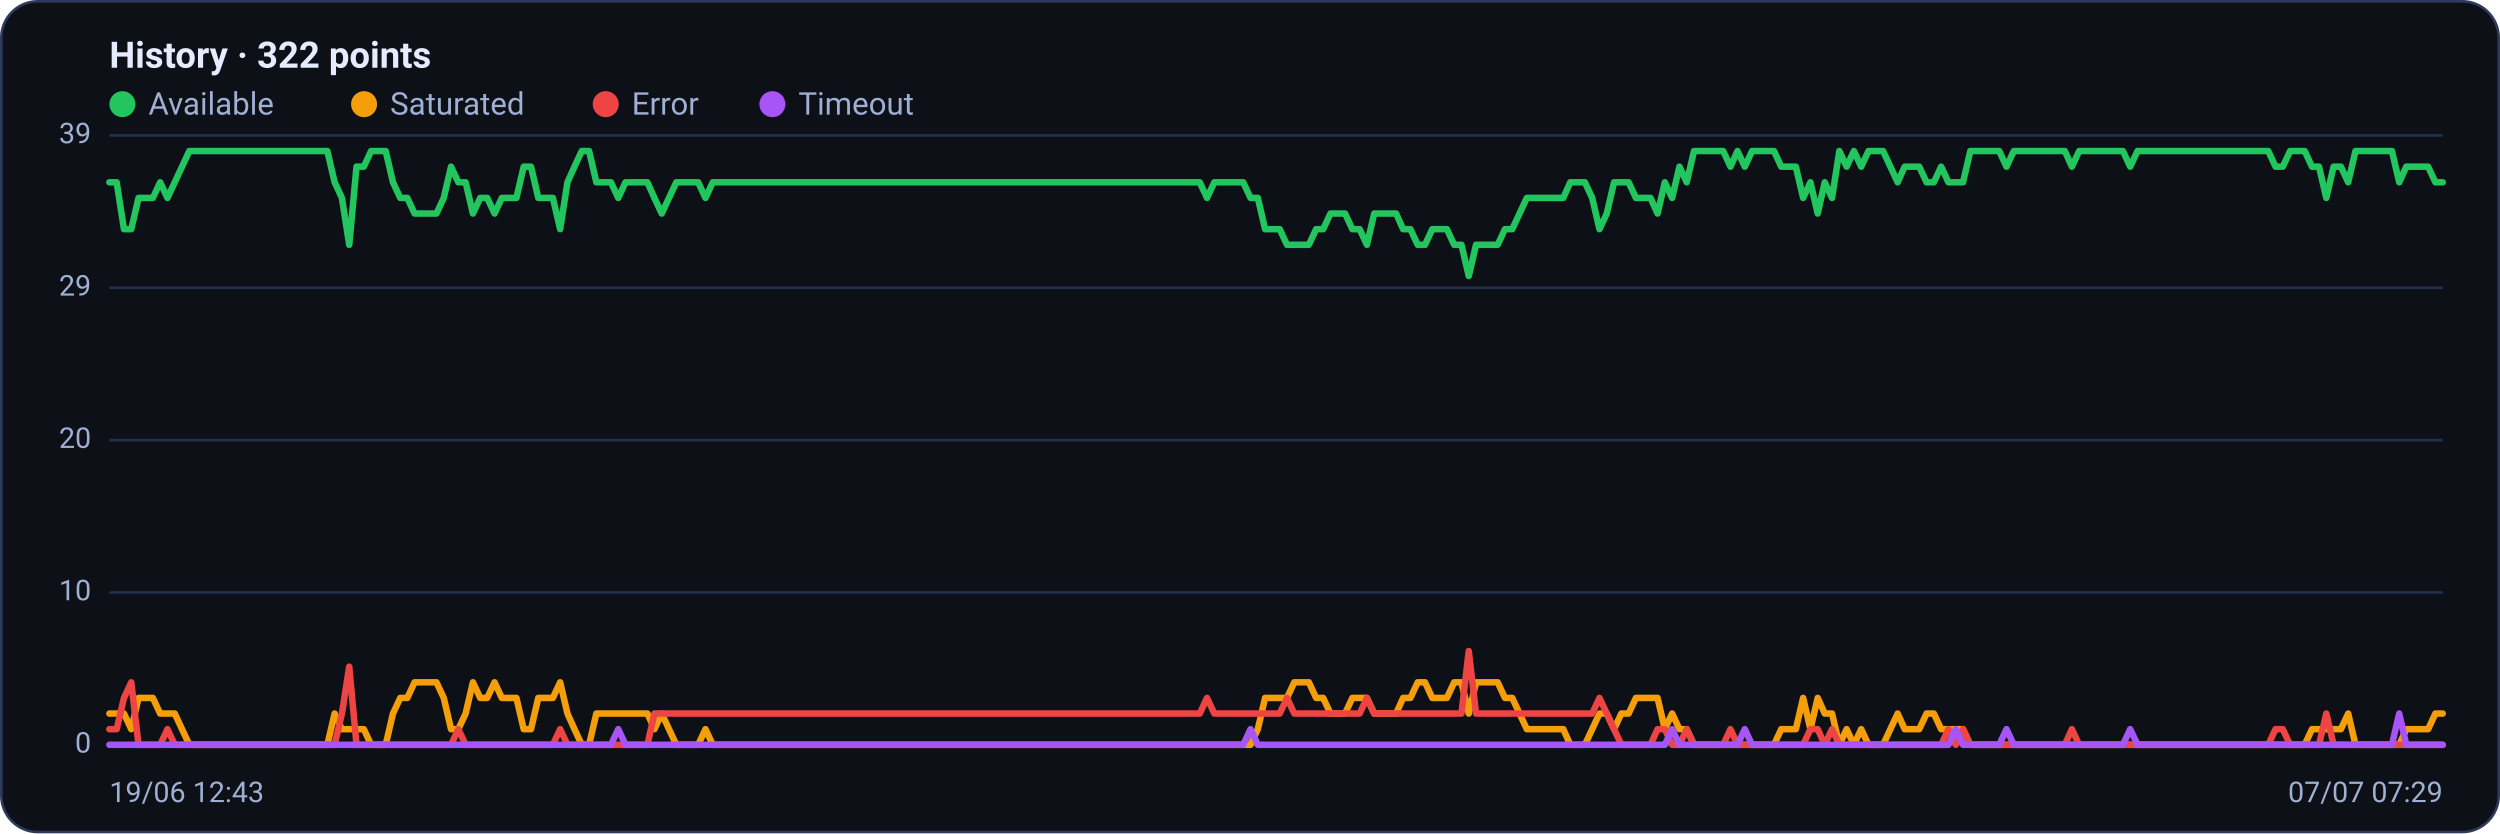
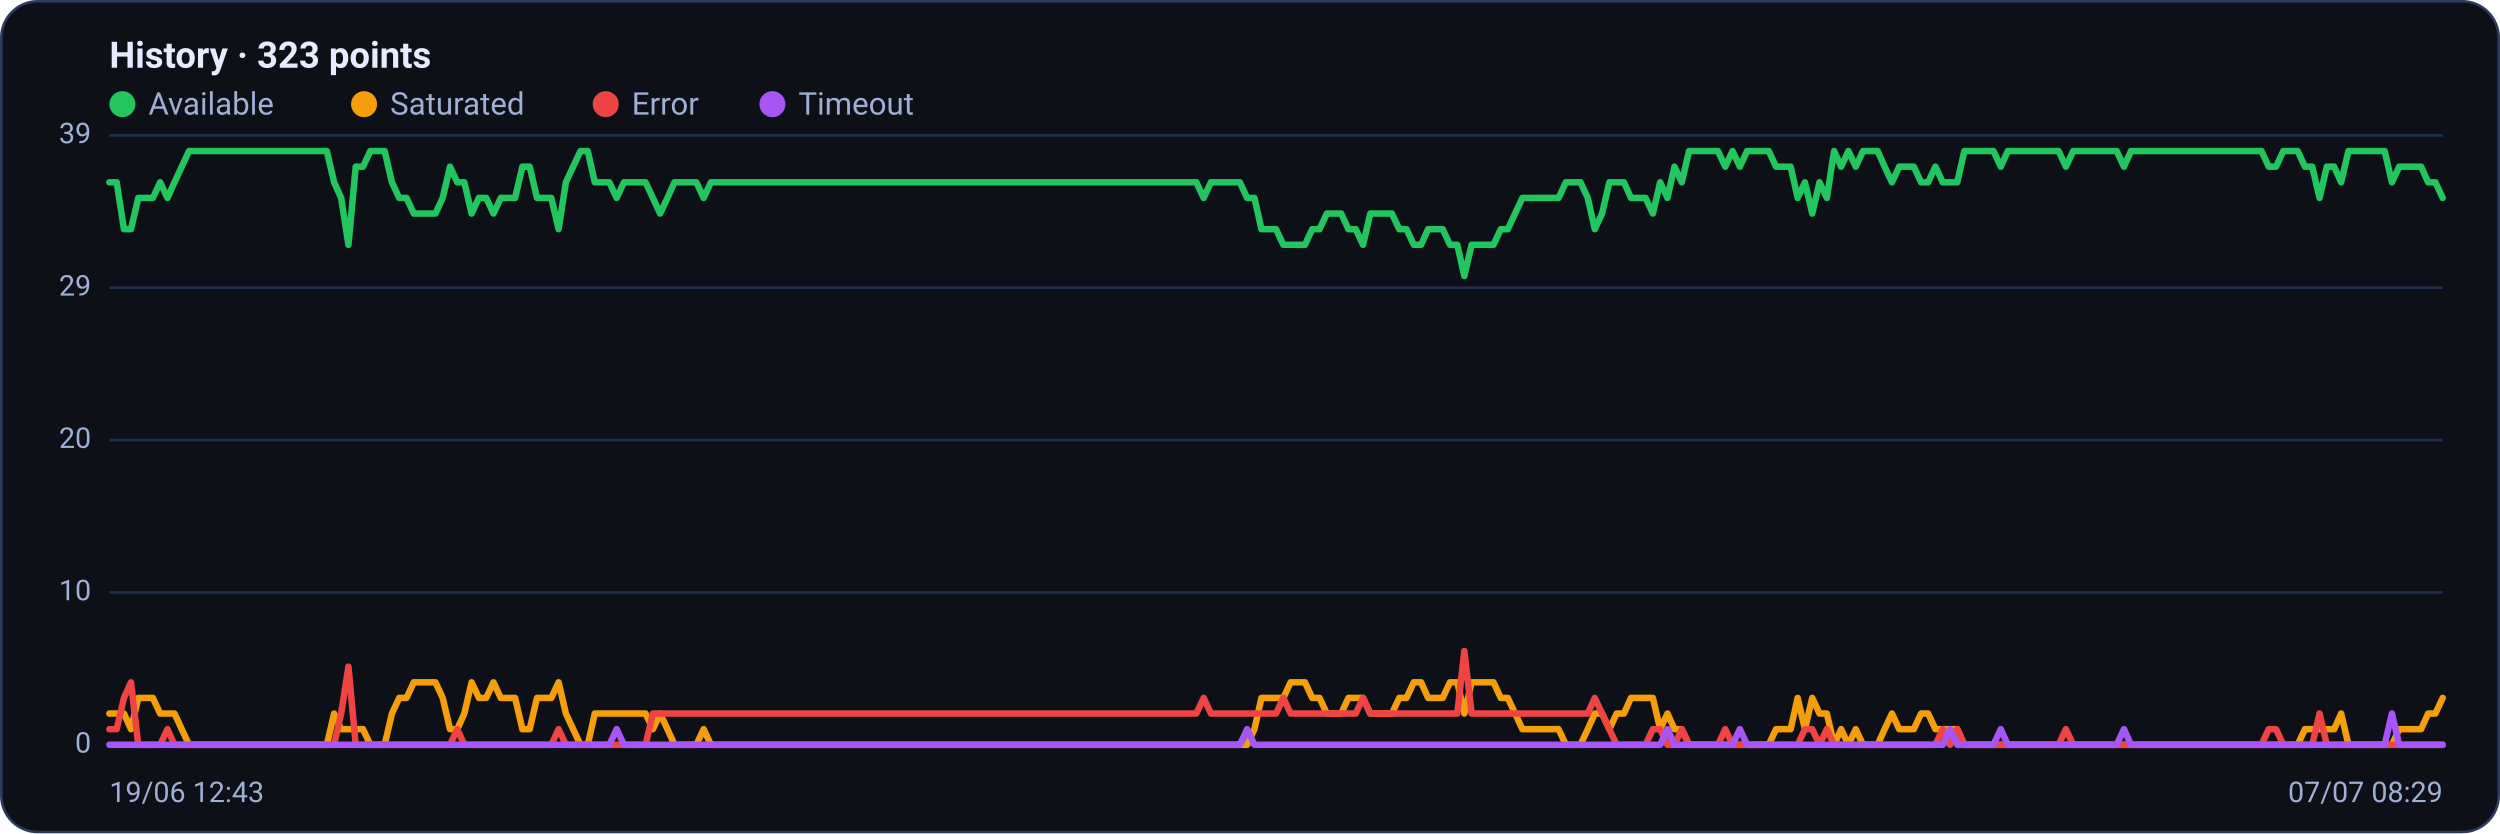
<svg xmlns="http://www.w3.org/2000/svg" viewBox="0 0 960 320" width="960" height="320" font-family="Segoe UI, system-ui, -apple-system, Roboto, Helvetica, Arial, sans-serif" role="img" aria-label="Availability history per region">
  <rect x="0.5" y="0.5" width="959" height="319" rx="14" fill="#0d1117" stroke="#2c3a5e" />
-   <text x="42" y="26" font-size="14" font-weight="600" fill="#e6ecff">History · 322 points</text>
+   <text x="42" y="26" font-size="14" font-weight="600" fill="#e6ecff">History · 323 points</text>
  <circle cx="47" cy="40" r="5" fill="#22c55e" />
  <text x="57" y="44" font-size="12" fill="#9fb0d4">Available</text>
  <circle cx="139.8" cy="40" r="5" fill="#f59e0b" />
  <text x="149.8" y="44" font-size="12" fill="#9fb0d4">Saturated</text>
  <circle cx="232.6" cy="40" r="5" fill="#ef4444" />
  <text x="242.6" y="44" font-size="12" fill="#9fb0d4">Error</text>
  <circle cx="296.6" cy="40" r="5" fill="#a855f7" />
  <text x="306.6" y="44" font-size="12" fill="#9fb0d4">Timeout</text>
  <line x1="42" y1="286.0" x2="938" y2="286.0" stroke="#21304f" stroke-width="1" />
  <text x="35" y="289.0" text-anchor="end" font-size="11" fill="#9fb0d4">0</text>
  <line x1="42" y1="227.5" x2="938" y2="227.5" stroke="#21304f" stroke-width="1" />
  <text x="35" y="230.5" text-anchor="end" font-size="11" fill="#9fb0d4">10</text>
  <line x1="42" y1="169.0" x2="938" y2="169.0" stroke="#21304f" stroke-width="1" />
  <text x="35" y="172.0" text-anchor="end" font-size="11" fill="#9fb0d4">20</text>
  <line x1="42" y1="110.5" x2="938" y2="110.5" stroke="#21304f" stroke-width="1" />
  <text x="35" y="113.5" text-anchor="end" font-size="11" fill="#9fb0d4">29</text>
  <line x1="42" y1="52.0" x2="938" y2="52.0" stroke="#21304f" stroke-width="1" />
  <text x="35" y="55.0" text-anchor="end" font-size="11" fill="#9fb0d4">39</text>
-   <polyline fill="none" stroke="#22c55e" stroke-width="2.5" stroke-linejoin="round" stroke-linecap="round" points="42.0,70.0 44.8,70.0 47.6,88.0 50.4,88.0 53.2,76.0 56.0,76.0 58.7,76.0 61.5,70.0 64.3,76.0 67.1,70.0 69.9,64.0 72.7,58.0 75.5,58.0 78.3,58.0 81.1,58.0 83.9,58.0 86.7,58.0 89.5,58.0 92.2,58.0 95.0,58.0 97.8,58.0 100.6,58.0 103.4,58.0 106.2,58.0 109.0,58.0 111.8,58.0 114.6,58.0 117.4,58.0 120.2,58.0 122.9,58.0 125.7,58.0 128.5,70.0 131.3,76.0 134.1,94.0 136.9,64.0 139.7,64.0 142.5,58.0 145.3,58.0 148.1,58.0 150.9,70.0 153.7,76.0 156.4,76.0 159.2,82.0 162.0,82.0 164.8,82.0 167.6,82.0 170.4,76.0 173.2,64.0 176.0,70.0 178.8,70.0 181.6,82.0 184.4,76.0 187.1,76.0 189.9,82.0 192.7,76.0 195.5,76.0 198.3,76.0 201.1,64.0 203.9,64.0 206.7,76.0 209.5,76.0 212.3,76.0 215.1,88.0 217.9,70.0 220.6,64.0 223.4,58.0 226.2,58.0 229.0,70.0 231.8,70.0 234.6,70.0 237.4,76.0 240.2,70.0 243.0,70.0 245.8,70.0 248.6,70.0 251.3,76.0 254.1,82.0 256.9,76.0 259.7,70.0 262.5,70.0 265.3,70.0 268.1,70.0 270.9,76.0 273.7,70.0 276.5,70.0 279.3,70.0 282.0,70.0 284.8,70.0 287.6,70.0 290.4,70.0 293.2,70.0 296.0,70.0 298.8,70.0 301.6,70.0 304.4,70.0 307.2,70.0 310.0,70.0 312.8,70.0 315.5,70.0 318.3,70.0 321.1,70.0 323.9,70.0 326.7,70.0 329.5,70.0 332.3,70.0 335.1,70.0 337.9,70.0 340.7,70.0 343.5,70.0 346.2,70.0 349.0,70.0 351.8,70.0 354.6,70.0 357.4,70.0 360.2,70.0 363.0,70.0 365.8,70.0 368.6,70.0 371.4,70.0 374.2,70.0 377.0,70.0 379.7,70.0 382.5,70.0 385.3,70.0 388.1,70.0 390.9,70.0 393.7,70.0 396.5,70.0 399.3,70.0 402.1,70.0 404.9,70.0 407.7,70.0 410.4,70.0 413.2,70.0 416.0,70.0 418.8,70.0 421.6,70.0 424.4,70.0 427.2,70.0 430.0,70.0 432.8,70.0 435.6,70.0 438.4,70.0 441.2,70.0 443.9,70.0 446.7,70.0 449.5,70.0 452.3,70.0 455.1,70.0 457.9,70.0 460.7,70.0 463.5,76.0 466.3,70.0 469.1,70.0 471.9,70.0 474.6,70.0 477.4,70.0 480.2,76.0 483.0,76.0 485.8,88.0 488.6,88.0 491.4,88.0 494.2,94.0 497.0,94.0 499.8,94.0 502.6,94.0 505.4,88.0 508.1,88.0 510.9,82.0 513.7,82.0 516.5,82.0 519.3,88.0 522.1,88.0 524.9,94.0 527.7,82.0 530.5,82.0 533.3,82.0 536.1,82.0 538.8,88.0 541.6,88.0 544.4,94.0 547.2,94.0 550.0,88.0 552.8,88.0 555.6,88.0 558.4,94.0 561.2,94.0 564.0,106.0 566.8,94.0 569.6,94.0 572.3,94.0 575.1,94.0 577.9,88.0 580.7,88.0 583.5,82.0 586.3,76.0 589.1,76.0 591.9,76.0 594.7,76.0 597.5,76.0 600.3,76.0 603.0,70.0 605.8,70.0 608.6,70.0 611.4,76.0 614.2,88.0 617.0,82.0 619.8,70.0 622.6,70.0 625.4,70.0 628.2,76.0 631.0,76.0 633.8,76.0 636.5,82.0 639.3,70.0 642.1,76.0 644.9,64.0 647.7,70.0 650.5,58.0 653.3,58.0 656.1,58.0 658.9,58.0 661.7,58.0 664.5,64.0 667.2,58.0 670.0,64.0 672.8,58.0 675.6,58.0 678.4,58.0 681.2,58.0 684.0,64.0 686.8,64.0 689.6,64.0 692.4,76.0 695.2,70.0 698.0,82.0 700.7,70.0 703.5,76.0 706.3,58.0 709.1,64.0 711.9,58.0 714.7,64.0 717.5,58.0 720.3,58.0 723.1,58.0 725.9,64.0 728.7,70.0 731.4,64.0 734.2,64.0 737.0,64.0 739.8,70.0 742.6,70.0 745.4,64.0 748.2,70.0 751.0,70.0 753.8,70.0 756.6,58.0 759.4,58.0 762.1,58.0 764.9,58.0 767.7,58.0 770.5,64.0 773.3,58.0 776.1,58.0 778.9,58.0 781.7,58.0 784.5,58.0 787.3,58.0 790.1,58.0 792.9,58.0 795.6,64.0 798.4,58.0 801.2,58.0 804.0,58.0 806.8,58.0 809.6,58.0 812.4,58.0 815.2,58.0 818.0,64.0 820.8,58.0 823.6,58.0 826.3,58.0 829.1,58.0 831.9,58.0 834.7,58.0 837.5,58.0 840.3,58.0 843.1,58.0 845.9,58.0 848.7,58.0 851.5,58.0 854.3,58.0 857.1,58.0 859.8,58.0 862.6,58.0 865.4,58.0 868.2,58.0 871.0,58.0 873.8,64.0 876.6,64.0 879.4,58.0 882.2,58.0 885.0,58.0 887.8,64.0 890.5,64.0 893.3,76.0 896.1,64.0 898.9,64.0 901.7,70.0 904.5,58.0 907.3,58.0 910.1,58.0 912.9,58.0 915.7,58.0 918.5,58.0 921.3,70.0 924.0,64.0 926.8,64.0 929.6,64.0 932.4,64.0 935.2,70.0 938.0,70.0" />
-   <polyline fill="none" stroke="#f59e0b" stroke-width="2.5" stroke-linejoin="round" stroke-linecap="round" points="42.0,274.0 44.8,274.0 47.6,274.0 50.4,280.0 53.2,268.0 56.0,268.0 58.7,268.0 61.5,274.0 64.3,274.0 67.1,274.0 69.9,280.0 72.7,286.0 75.5,286.0 78.3,286.0 81.1,286.0 83.9,286.0 86.7,286.0 89.5,286.0 92.2,286.0 95.0,286.0 97.8,286.0 100.6,286.0 103.4,286.0 106.2,286.0 109.0,286.0 111.8,286.0 114.6,286.0 117.4,286.0 120.2,286.0 122.9,286.0 125.7,286.0 128.5,274.0 131.3,280.0 134.1,280.0 136.9,280.0 139.7,280.0 142.5,286.0 145.3,286.0 148.1,286.0 150.9,274.0 153.7,268.0 156.4,268.0 159.2,262.0 162.0,262.0 164.8,262.0 167.6,262.0 170.4,268.0 173.2,280.0 176.0,280.0 178.8,274.0 181.6,262.0 184.4,268.0 187.1,268.0 189.9,262.0 192.7,268.0 195.5,268.0 198.3,268.0 201.1,280.0 203.9,280.0 206.7,268.0 209.5,268.0 212.3,268.0 215.1,262.0 217.9,274.0 220.6,280.0 223.4,286.0 226.2,286.0 229.0,274.0 231.8,274.0 234.6,274.0 237.4,274.0 240.2,274.0 243.0,274.0 245.8,274.0 248.6,274.0 251.3,280.0 254.1,274.0 256.9,280.0 259.7,286.0 262.5,286.0 265.3,286.0 268.1,286.0 270.9,280.0 273.7,286.0 276.5,286.0 279.3,286.0 282.0,286.0 284.8,286.0 287.6,286.0 290.4,286.0 293.2,286.0 296.0,286.0 298.8,286.0 301.6,286.0 304.4,286.0 307.2,286.0 310.0,286.0 312.8,286.0 315.5,286.0 318.3,286.0 321.1,286.0 323.9,286.0 326.7,286.0 329.5,286.0 332.3,286.0 335.1,286.0 337.9,286.0 340.7,286.0 343.5,286.0 346.2,286.0 349.0,286.0 351.8,286.0 354.6,286.0 357.4,286.0 360.2,286.0 363.0,286.0 365.8,286.0 368.6,286.0 371.4,286.0 374.2,286.0 377.0,286.0 379.7,286.0 382.5,286.0 385.3,286.0 388.1,286.0 390.9,286.0 393.7,286.0 396.5,286.0 399.3,286.0 402.1,286.0 404.9,286.0 407.7,286.0 410.4,286.0 413.2,286.0 416.0,286.0 418.8,286.0 421.6,286.0 424.4,286.0 427.2,286.0 430.0,286.0 432.8,286.0 435.6,286.0 438.4,286.0 441.2,286.0 443.9,286.0 446.7,286.0 449.5,286.0 452.3,286.0 455.1,286.0 457.9,286.0 460.7,286.0 463.5,286.0 466.3,286.0 469.1,286.0 471.9,286.0 474.6,286.0 477.4,286.0 480.2,286.0 483.0,280.0 485.8,268.0 488.6,268.0 491.4,268.0 494.2,268.0 497.0,262.0 499.8,262.0 502.6,262.0 505.4,268.0 508.1,268.0 510.9,274.0 513.7,274.0 516.5,274.0 519.3,268.0 522.1,268.0 524.9,268.0 527.7,274.0 530.5,274.0 533.3,274.0 536.1,274.0 538.8,268.0 541.6,268.0 544.4,262.0 547.2,262.0 550.0,268.0 552.8,268.0 555.6,268.0 558.4,262.0 561.2,262.0 564.0,274.0 566.8,262.0 569.6,262.0 572.3,262.0 575.1,262.0 577.9,268.0 580.7,268.0 583.5,274.0 586.3,280.0 589.1,280.0 591.9,280.0 594.7,280.0 597.5,280.0 600.3,280.0 603.0,286.0 605.8,286.0 608.6,286.0 611.4,280.0 614.2,274.0 617.0,274.0 619.8,280.0 622.6,274.0 625.4,274.0 628.2,268.0 631.0,268.0 633.8,268.0 636.5,268.0 639.3,280.0 642.1,274.0 644.9,280.0 647.7,280.0 650.5,286.0 653.3,286.0 656.1,286.0 658.9,286.0 661.7,286.0 664.5,286.0 667.2,286.0 670.0,286.0 672.8,286.0 675.6,286.0 678.4,286.0 681.2,286.0 684.0,280.0 686.8,280.0 689.6,280.0 692.4,268.0 695.2,280.0 698.0,268.0 700.7,274.0 703.5,274.0 706.3,286.0 709.1,280.0 711.9,286.0 714.7,280.0 717.5,286.0 720.3,286.0 723.1,286.0 725.9,280.0 728.7,274.0 731.4,280.0 734.2,280.0 737.0,280.0 739.8,274.0 742.6,274.0 745.4,280.0 748.2,280.0 751.0,280.0 753.8,280.0 756.6,286.0 759.4,286.0 762.1,286.0 764.9,286.0 767.7,286.0 770.5,286.0 773.3,286.0 776.1,286.0 778.9,286.0 781.7,286.0 784.5,286.0 787.3,286.0 790.1,286.0 792.9,286.0 795.6,286.0 798.4,286.0 801.2,286.0 804.0,286.0 806.8,286.0 809.6,286.0 812.4,286.0 815.2,286.0 818.0,286.0 820.8,286.0 823.6,286.0 826.3,286.0 829.1,286.0 831.9,286.0 834.7,286.0 837.5,286.0 840.3,286.0 843.1,286.0 845.9,286.0 848.7,286.0 851.5,286.0 854.3,286.0 857.1,286.0 859.8,286.0 862.6,286.0 865.4,286.0 868.2,286.0 871.0,286.0 873.8,286.0 876.6,286.0 879.4,286.0 882.2,286.0 885.0,286.0 887.8,280.0 890.5,280.0 893.3,280.0 896.1,280.0 898.9,280.0 901.7,274.0 904.5,286.0 907.3,286.0 910.1,286.0 912.9,286.0 915.7,286.0 918.5,286.0 921.3,286.0 924.0,280.0 926.8,280.0 929.6,280.0 932.4,280.0 935.2,274.0 938.0,274.0" />
-   <polyline fill="none" stroke="#ef4444" stroke-width="2.5" stroke-linejoin="round" stroke-linecap="round" points="42.0,280.0 44.8,280.0 47.6,268.0 50.4,262.0 53.2,286.0 56.0,286.0 58.7,286.0 61.5,286.0 64.3,280.0 67.1,286.0 69.9,286.0 72.7,286.0 75.5,286.0 78.3,286.0 81.1,286.0 83.9,286.0 86.7,286.0 89.5,286.0 92.2,286.0 95.0,286.0 97.8,286.0 100.6,286.0 103.4,286.0 106.2,286.0 109.0,286.0 111.8,286.0 114.6,286.0 117.4,286.0 120.2,286.0 122.9,286.0 125.7,286.0 128.5,286.0 131.3,274.0 134.1,256.0 136.9,286.0 139.7,286.0 142.5,286.0 145.3,286.0 148.1,286.0 150.9,286.0 153.7,286.0 156.4,286.0 159.2,286.0 162.0,286.0 164.8,286.0 167.6,286.0 170.4,286.0 173.2,286.0 176.0,280.0 178.8,286.0 181.6,286.0 184.4,286.0 187.1,286.0 189.9,286.0 192.7,286.0 195.5,286.0 198.3,286.0 201.1,286.0 203.9,286.0 206.7,286.0 209.5,286.0 212.3,286.0 215.1,280.0 217.9,286.0 220.6,286.0 223.4,286.0 226.2,286.0 229.0,286.0 231.8,286.0 234.6,286.0 237.4,286.0 240.2,286.0 243.0,286.0 245.8,286.0 248.6,286.0 251.3,274.0 254.1,274.0 256.9,274.0 259.7,274.0 262.5,274.0 265.3,274.0 268.1,274.0 270.9,274.0 273.7,274.0 276.5,274.0 279.3,274.0 282.0,274.0 284.8,274.0 287.6,274.0 290.4,274.0 293.2,274.0 296.0,274.0 298.8,274.0 301.6,274.0 304.4,274.0 307.2,274.0 310.0,274.0 312.8,274.0 315.5,274.0 318.3,274.0 321.1,274.0 323.9,274.0 326.7,274.0 329.5,274.0 332.3,274.0 335.1,274.0 337.9,274.0 340.7,274.0 343.5,274.0 346.2,274.0 349.0,274.0 351.8,274.0 354.6,274.0 357.4,274.0 360.2,274.0 363.0,274.0 365.8,274.0 368.6,274.0 371.4,274.0 374.2,274.0 377.0,274.0 379.7,274.0 382.5,274.0 385.3,274.0 388.1,274.0 390.9,274.0 393.7,274.0 396.5,274.0 399.3,274.0 402.1,274.0 404.9,274.0 407.7,274.0 410.4,274.0 413.2,274.0 416.0,274.0 418.8,274.0 421.6,274.0 424.4,274.0 427.2,274.0 430.0,274.0 432.8,274.0 435.6,274.0 438.4,274.0 441.2,274.0 443.9,274.0 446.7,274.0 449.5,274.0 452.3,274.0 455.1,274.0 457.9,274.0 460.7,274.0 463.5,268.0 466.3,274.0 469.1,274.0 471.9,274.0 474.6,274.0 477.4,274.0 480.2,274.0 483.0,274.0 485.8,274.0 488.6,274.0 491.4,274.0 494.2,268.0 497.0,274.0 499.8,274.0 502.6,274.0 505.4,274.0 508.1,274.0 510.9,274.0 513.7,274.0 516.5,274.0 519.3,274.0 522.1,274.0 524.9,268.0 527.7,274.0 530.5,274.0 533.3,274.0 536.1,274.0 538.8,274.0 541.6,274.0 544.4,274.0 547.2,274.0 550.0,274.0 552.8,274.0 555.6,274.0 558.4,274.0 561.2,274.0 564.0,250.0 566.8,274.0 569.6,274.0 572.3,274.0 575.1,274.0 577.9,274.0 580.7,274.0 583.5,274.0 586.3,274.0 589.1,274.0 591.9,274.0 594.7,274.0 597.5,274.0 600.3,274.0 603.0,274.0 605.8,274.0 608.6,274.0 611.4,274.0 614.2,268.0 617.0,274.0 619.8,280.0 622.6,286.0 625.4,286.0 628.2,286.0 631.0,286.0 633.8,286.0 636.5,280.0 639.3,280.0 642.1,286.0 644.9,286.0 647.7,280.0 650.5,286.0 653.3,286.0 656.1,286.0 658.9,286.0 661.7,286.0 664.5,280.0 667.2,286.0 670.0,286.0 672.8,286.0 675.6,286.0 678.4,286.0 681.2,286.0 684.0,286.0 686.8,286.0 689.6,286.0 692.4,286.0 695.2,280.0 698.0,280.0 700.7,286.0 703.5,280.0 706.3,286.0 709.1,286.0 711.9,286.0 714.7,286.0 717.5,286.0 720.3,286.0 723.1,286.0 725.9,286.0 728.7,286.0 731.4,286.0 734.2,286.0 737.0,286.0 739.8,286.0 742.6,286.0 745.4,286.0 748.2,280.0 751.0,286.0 753.8,280.0 756.6,286.0 759.4,286.0 762.1,286.0 764.9,286.0 767.7,286.0 770.5,286.0 773.3,286.0 776.1,286.0 778.9,286.0 781.7,286.0 784.5,286.0 787.3,286.0 790.1,286.0 792.9,286.0 795.6,280.0 798.4,286.0 801.2,286.0 804.0,286.0 806.8,286.0 809.6,286.0 812.4,286.0 815.2,286.0 818.0,286.0 820.8,286.0 823.6,286.0 826.3,286.0 829.1,286.0 831.9,286.0 834.7,286.0 837.5,286.0 840.3,286.0 843.1,286.0 845.9,286.0 848.7,286.0 851.5,286.0 854.3,286.0 857.1,286.0 859.8,286.0 862.6,286.0 865.4,286.0 868.2,286.0 871.0,286.0 873.8,280.0 876.6,280.0 879.4,286.0 882.2,286.0 885.0,286.0 887.8,286.0 890.5,286.0 893.3,274.0 896.1,286.0 898.9,286.0 901.7,286.0 904.5,286.0 907.3,286.0 910.1,286.0 912.9,286.0 915.7,286.0 918.5,286.0 921.3,286.0 924.0,286.0 926.8,286.0 929.6,286.0 932.4,286.0 935.2,286.0 938.0,286.0" />
-   <polyline fill="none" stroke="#a855f7" stroke-width="2.5" stroke-linejoin="round" stroke-linecap="round" points="42.0,286.0 44.8,286.0 47.6,286.0 50.4,286.0 53.2,286.0 56.0,286.0 58.7,286.0 61.5,286.0 64.3,286.0 67.1,286.0 69.9,286.0 72.7,286.0 75.5,286.0 78.3,286.0 81.1,286.0 83.9,286.0 86.7,286.0 89.5,286.0 92.2,286.0 95.0,286.0 97.8,286.0 100.6,286.0 103.4,286.0 106.2,286.0 109.0,286.0 111.8,286.0 114.6,286.0 117.4,286.0 120.2,286.0 122.9,286.0 125.7,286.0 128.5,286.0 131.3,286.0 134.1,286.0 136.9,286.0 139.7,286.0 142.5,286.0 145.3,286.0 148.1,286.0 150.9,286.0 153.7,286.0 156.4,286.0 159.2,286.0 162.0,286.0 164.8,286.0 167.6,286.0 170.4,286.0 173.2,286.0 176.0,286.0 178.8,286.0 181.6,286.0 184.4,286.0 187.1,286.0 189.9,286.0 192.7,286.0 195.5,286.0 198.3,286.0 201.1,286.0 203.9,286.0 206.7,286.0 209.5,286.0 212.3,286.0 215.1,286.0 217.9,286.0 220.6,286.0 223.4,286.0 226.2,286.0 229.0,286.0 231.8,286.0 234.6,286.0 237.4,280.0 240.2,286.0 243.0,286.0 245.8,286.0 248.6,286.0 251.3,286.0 254.1,286.0 256.9,286.0 259.7,286.0 262.5,286.0 265.3,286.0 268.1,286.0 270.9,286.0 273.7,286.0 276.5,286.0 279.3,286.0 282.0,286.0 284.8,286.0 287.6,286.0 290.4,286.0 293.2,286.0 296.0,286.0 298.8,286.0 301.6,286.0 304.4,286.0 307.2,286.0 310.0,286.0 312.8,286.0 315.5,286.0 318.3,286.0 321.1,286.0 323.9,286.0 326.7,286.0 329.5,286.0 332.3,286.0 335.1,286.0 337.9,286.0 340.7,286.0 343.5,286.0 346.2,286.0 349.0,286.0 351.8,286.0 354.6,286.0 357.4,286.0 360.2,286.0 363.0,286.0 365.8,286.0 368.6,286.0 371.4,286.0 374.2,286.0 377.0,286.0 379.7,286.0 382.5,286.0 385.3,286.0 388.1,286.0 390.9,286.0 393.7,286.0 396.5,286.0 399.3,286.0 402.1,286.0 404.9,286.0 407.7,286.0 410.4,286.0 413.2,286.0 416.0,286.0 418.8,286.0 421.6,286.0 424.4,286.0 427.2,286.0 430.0,286.0 432.8,286.0 435.6,286.0 438.4,286.0 441.2,286.0 443.9,286.0 446.7,286.0 449.5,286.0 452.3,286.0 455.1,286.0 457.9,286.0 460.7,286.0 463.5,286.0 466.3,286.0 469.1,286.0 471.9,286.0 474.6,286.0 477.4,286.0 480.2,280.0 483.0,286.0 485.8,286.0 488.6,286.0 491.4,286.0 494.2,286.0 497.0,286.0 499.8,286.0 502.6,286.0 505.4,286.0 508.1,286.0 510.9,286.0 513.7,286.0 516.5,286.0 519.3,286.0 522.1,286.0 524.9,286.0 527.7,286.0 530.5,286.0 533.3,286.0 536.1,286.0 538.8,286.0 541.6,286.0 544.4,286.0 547.2,286.0 550.0,286.0 552.8,286.0 555.6,286.0 558.4,286.0 561.2,286.0 564.0,286.0 566.8,286.0 569.6,286.0 572.3,286.0 575.1,286.0 577.9,286.0 580.7,286.0 583.5,286.0 586.3,286.0 589.1,286.0 591.9,286.0 594.7,286.0 597.5,286.0 600.3,286.0 603.0,286.0 605.8,286.0 608.6,286.0 611.4,286.0 614.2,286.0 617.0,286.0 619.8,286.0 622.6,286.0 625.4,286.0 628.2,286.0 631.0,286.0 633.8,286.0 636.5,286.0 639.3,286.0 642.1,280.0 644.9,286.0 647.7,286.0 650.5,286.0 653.3,286.0 656.1,286.0 658.9,286.0 661.7,286.0 664.5,286.0 667.2,286.0 670.0,280.0 672.8,286.0 675.6,286.0 678.4,286.0 681.2,286.0 684.0,286.0 686.8,286.0 689.6,286.0 692.4,286.0 695.2,286.0 698.0,286.0 700.7,286.0 703.5,286.0 706.3,286.0 709.1,286.0 711.9,286.0 714.7,286.0 717.5,286.0 720.3,286.0 723.1,286.0 725.9,286.0 728.7,286.0 731.4,286.0 734.2,286.0 737.0,286.0 739.8,286.0 742.6,286.0 745.4,286.0 748.2,286.0 751.0,280.0 753.8,286.0 756.6,286.0 759.4,286.0 762.1,286.0 764.9,286.0 767.7,286.0 770.5,280.0 773.3,286.0 776.1,286.0 778.9,286.0 781.7,286.0 784.5,286.0 787.3,286.0 790.1,286.0 792.9,286.0 795.6,286.0 798.4,286.0 801.2,286.0 804.0,286.0 806.8,286.0 809.6,286.0 812.4,286.0 815.2,286.0 818.0,280.0 820.8,286.0 823.6,286.0 826.3,286.0 829.1,286.0 831.9,286.0 834.7,286.0 837.5,286.0 840.3,286.0 843.1,286.0 845.9,286.0 848.7,286.0 851.5,286.0 854.3,286.0 857.1,286.0 859.8,286.0 862.6,286.0 865.4,286.0 868.2,286.0 871.0,286.0 873.8,286.0 876.6,286.0 879.4,286.0 882.2,286.0 885.0,286.0 887.8,286.0 890.5,286.0 893.3,286.0 896.1,286.0 898.9,286.0 901.7,286.0 904.5,286.0 907.3,286.0 910.1,286.0 912.9,286.0 915.7,286.0 918.5,286.0 921.3,274.0 924.0,286.0 926.8,286.0 929.6,286.0 932.4,286.0 935.2,286.0 938.0,286.0" />
+   <polyline fill="none" stroke="#22c55e" stroke-width="2.5" stroke-linejoin="round" stroke-linecap="round" points="42.0,70.0 44.8,70.0 47.6,88.0 50.3,88.0 53.1,76.0 55.9,76.0 58.7,76.0 61.5,70.0 64.3,76.0 67.0,70.0 69.8,64.0 72.6,58.0 75.4,58.0 78.2,58.0 81.0,58.0 83.7,58.0 86.5,58.0 89.3,58.0 92.1,58.0 94.9,58.0 97.7,58.0 100.4,58.0 103.2,58.0 106.0,58.0 108.8,58.0 111.6,58.0 114.3,58.0 117.1,58.0 119.9,58.0 122.7,58.0 125.5,58.0 128.3,70.0 131.0,76.0 133.8,94.0 136.6,64.0 139.4,64.0 142.2,58.0 145.0,58.0 147.7,58.0 150.5,70.0 153.3,76.0 156.1,76.0 158.9,82.0 161.7,82.0 164.4,82.0 167.2,82.0 170.0,76.0 172.8,64.0 175.6,70.0 178.3,70.0 181.1,82.0 183.9,76.0 186.7,76.0 189.5,82.0 192.3,76.0 195.0,76.0 197.8,76.0 200.6,64.0 203.4,64.0 206.2,76.0 209.0,76.0 211.7,76.0 214.5,88.0 217.3,70.0 220.1,64.0 222.9,58.0 225.7,58.0 228.4,70.0 231.2,70.0 234.0,70.0 236.8,76.0 239.6,70.0 242.3,70.0 245.1,70.0 247.9,70.0 250.7,76.0 253.5,82.0 256.3,76.0 259.0,70.0 261.8,70.0 264.6,70.0 267.4,70.0 270.2,76.0 273.0,70.0 275.7,70.0 278.5,70.0 281.3,70.0 284.1,70.0 286.9,70.0 289.7,70.0 292.4,70.0 295.2,70.0 298.0,70.0 300.8,70.0 303.6,70.0 306.3,70.0 309.1,70.0 311.9,70.0 314.7,70.0 317.5,70.0 320.3,70.0 323.0,70.0 325.8,70.0 328.6,70.0 331.4,70.0 334.2,70.0 337.0,70.0 339.7,70.0 342.5,70.0 345.3,70.0 348.1,70.0 350.9,70.0 353.7,70.0 356.4,70.0 359.2,70.0 362.0,70.0 364.8,70.0 367.6,70.0 370.3,70.0 373.1,70.0 375.9,70.0 378.7,70.0 381.5,70.0 384.3,70.0 387.0,70.0 389.8,70.0 392.6,70.0 395.4,70.0 398.2,70.0 401.0,70.0 403.7,70.0 406.5,70.0 409.3,70.0 412.1,70.0 414.9,70.0 417.7,70.0 420.4,70.0 423.2,70.0 426.0,70.0 428.8,70.0 431.6,70.0 434.3,70.0 437.1,70.0 439.9,70.0 442.7,70.0 445.5,70.0 448.3,70.0 451.0,70.0 453.8,70.0 456.6,70.0 459.4,70.0 462.2,76.0 465.0,70.0 467.7,70.0 470.5,70.0 473.3,70.0 476.1,70.0 478.9,76.0 481.7,76.0 484.4,88.0 487.2,88.0 490.0,88.0 492.8,94.0 495.6,94.0 498.3,94.0 501.1,94.0 503.9,88.0 506.7,88.0 509.5,82.0 512.3,82.0 515.0,82.0 517.8,88.0 520.6,88.0 523.4,94.0 526.2,82.0 529.0,82.0 531.7,82.0 534.5,82.0 537.3,88.0 540.1,88.0 542.9,94.0 545.7,94.0 548.4,88.0 551.2,88.0 554.0,88.0 556.8,94.0 559.6,94.0 562.3,106.0 565.1,94.0 567.9,94.0 570.7,94.0 573.5,94.0 576.3,88.0 579.0,88.0 581.8,82.0 584.6,76.0 587.4,76.0 590.2,76.0 593.0,76.0 595.7,76.0 598.5,76.0 601.3,70.0 604.1,70.0 606.9,70.0 609.7,76.0 612.4,88.0 615.2,82.0 618.0,70.0 620.8,70.0 623.6,70.0 626.3,76.0 629.1,76.0 631.9,76.0 634.7,82.0 637.5,70.0 640.3,76.0 643.0,64.0 645.8,70.0 648.6,58.0 651.4,58.0 654.2,58.0 657.0,58.0 659.7,58.0 662.5,64.0 665.3,58.0 668.1,64.0 670.9,58.0 673.7,58.0 676.4,58.0 679.2,58.0 682.0,64.0 684.8,64.0 687.6,64.0 690.3,76.0 693.1,70.0 695.9,82.0 698.7,70.0 701.5,76.0 704.3,58.0 707.0,64.0 709.8,58.0 712.6,64.0 715.4,58.0 718.2,58.0 721.0,58.0 723.7,64.0 726.5,70.0 729.3,64.0 732.1,64.0 734.9,64.0 737.7,70.0 740.4,70.0 743.2,64.0 746.0,70.0 748.8,70.0 751.6,70.0 754.3,58.0 757.1,58.0 759.9,58.0 762.7,58.0 765.5,58.0 768.3,64.0 771.0,58.0 773.8,58.0 776.6,58.0 779.4,58.0 782.2,58.0 785.0,58.0 787.7,58.0 790.5,58.0 793.3,64.0 796.1,58.0 798.9,58.0 801.7,58.0 804.4,58.0 807.2,58.0 810.0,58.0 812.8,58.0 815.6,64.0 818.3,58.0 821.1,58.0 823.9,58.0 826.7,58.0 829.5,58.0 832.3,58.0 835.0,58.0 837.8,58.0 840.6,58.0 843.4,58.0 846.2,58.0 849.0,58.0 851.7,58.0 854.5,58.0 857.3,58.0 860.1,58.0 862.9,58.0 865.7,58.0 868.4,58.0 871.2,64.0 874.0,64.0 876.8,58.0 879.6,58.0 882.3,58.0 885.1,64.0 887.9,64.0 890.7,76.0 893.5,64.0 896.3,64.0 899.0,70.0 901.8,58.0 904.6,58.0 907.4,58.0 910.2,58.0 913.0,58.0 915.7,58.0 918.5,70.0 921.3,64.0 924.1,64.0 926.9,64.0 929.7,64.0 932.4,70.0 935.2,70.0 938.0,76.0" />
+   <polyline fill="none" stroke="#f59e0b" stroke-width="2.5" stroke-linejoin="round" stroke-linecap="round" points="42.0,274.0 44.8,274.0 47.6,274.0 50.3,280.0 53.1,268.0 55.9,268.0 58.7,268.0 61.5,274.0 64.3,274.0 67.0,274.0 69.8,280.0 72.6,286.0 75.4,286.0 78.2,286.0 81.0,286.0 83.7,286.0 86.5,286.0 89.3,286.0 92.1,286.0 94.9,286.0 97.7,286.0 100.4,286.0 103.2,286.0 106.0,286.0 108.8,286.0 111.6,286.0 114.3,286.0 117.1,286.0 119.9,286.0 122.7,286.0 125.5,286.0 128.3,274.0 131.0,280.0 133.8,280.0 136.6,280.0 139.4,280.0 142.2,286.0 145.0,286.0 147.7,286.0 150.5,274.0 153.3,268.0 156.1,268.0 158.9,262.0 161.7,262.0 164.4,262.0 167.2,262.0 170.0,268.0 172.8,280.0 175.6,280.0 178.3,274.0 181.1,262.0 183.9,268.0 186.7,268.0 189.5,262.0 192.3,268.0 195.0,268.0 197.8,268.0 200.6,280.0 203.4,280.0 206.2,268.0 209.0,268.0 211.7,268.0 214.5,262.0 217.3,274.0 220.1,280.0 222.9,286.0 225.7,286.0 228.4,274.0 231.2,274.0 234.0,274.0 236.8,274.0 239.6,274.0 242.3,274.0 245.1,274.0 247.9,274.0 250.7,280.0 253.5,274.0 256.3,280.0 259.0,286.0 261.8,286.0 264.6,286.0 267.4,286.0 270.2,280.0 273.0,286.0 275.7,286.0 278.5,286.0 281.3,286.0 284.1,286.0 286.9,286.0 289.7,286.0 292.4,286.0 295.2,286.0 298.0,286.0 300.8,286.0 303.6,286.0 306.3,286.0 309.1,286.0 311.9,286.0 314.7,286.0 317.5,286.0 320.3,286.0 323.0,286.0 325.8,286.0 328.6,286.0 331.4,286.0 334.2,286.0 337.0,286.0 339.7,286.0 342.5,286.0 345.3,286.0 348.1,286.0 350.9,286.0 353.7,286.0 356.4,286.0 359.2,286.0 362.0,286.0 364.8,286.0 367.6,286.0 370.3,286.0 373.1,286.0 375.9,286.0 378.7,286.0 381.5,286.0 384.3,286.0 387.0,286.0 389.8,286.0 392.6,286.0 395.4,286.0 398.2,286.0 401.0,286.0 403.7,286.0 406.5,286.0 409.3,286.0 412.1,286.0 414.9,286.0 417.7,286.0 420.4,286.0 423.2,286.0 426.0,286.0 428.8,286.0 431.6,286.0 434.3,286.0 437.1,286.0 439.9,286.0 442.7,286.0 445.5,286.0 448.3,286.0 451.0,286.0 453.8,286.0 456.6,286.0 459.4,286.0 462.2,286.0 465.0,286.0 467.7,286.0 470.5,286.0 473.3,286.0 476.1,286.0 478.9,286.0 481.7,280.0 484.4,268.0 487.2,268.0 490.0,268.0 492.8,268.0 495.6,262.0 498.3,262.0 501.1,262.0 503.9,268.0 506.7,268.0 509.5,274.0 512.3,274.0 515.0,274.0 517.8,268.0 520.6,268.0 523.4,268.0 526.2,274.0 529.0,274.0 531.7,274.0 534.5,274.0 537.3,268.0 540.1,268.0 542.9,262.0 545.7,262.0 548.4,268.0 551.2,268.0 554.0,268.0 556.8,262.0 559.6,262.0 562.3,274.0 565.1,262.0 567.9,262.0 570.7,262.0 573.5,262.0 576.3,268.0 579.0,268.0 581.8,274.0 584.6,280.0 587.4,280.0 590.2,280.0 593.0,280.0 595.7,280.0 598.5,280.0 601.3,286.0 604.1,286.0 606.9,286.0 609.7,280.0 612.4,274.0 615.2,274.0 618.0,280.0 620.8,274.0 623.6,274.0 626.3,268.0 629.1,268.0 631.9,268.0 634.7,268.0 637.5,280.0 640.3,274.0 643.0,280.0 645.8,280.0 648.6,286.0 651.4,286.0 654.2,286.0 657.0,286.0 659.7,286.0 662.5,286.0 665.3,286.0 668.1,286.0 670.9,286.0 673.7,286.0 676.4,286.0 679.2,286.0 682.0,280.0 684.8,280.0 687.6,280.0 690.3,268.0 693.1,280.0 695.9,268.0 698.7,274.0 701.5,274.0 704.3,286.0 707.0,280.0 709.8,286.0 712.6,280.0 715.4,286.0 718.2,286.0 721.0,286.0 723.7,280.0 726.5,274.0 729.3,280.0 732.1,280.0 734.9,280.0 737.7,274.0 740.4,274.0 743.2,280.0 746.0,280.0 748.8,280.0 751.6,280.0 754.3,286.0 757.1,286.0 759.9,286.0 762.7,286.0 765.5,286.0 768.3,286.0 771.0,286.0 773.8,286.0 776.6,286.0 779.4,286.0 782.2,286.0 785.0,286.0 787.7,286.0 790.5,286.0 793.3,286.0 796.1,286.0 798.9,286.0 801.7,286.0 804.4,286.0 807.2,286.0 810.0,286.0 812.8,286.0 815.6,286.0 818.3,286.0 821.1,286.0 823.9,286.0 826.7,286.0 829.5,286.0 832.3,286.0 835.0,286.0 837.8,286.0 840.6,286.0 843.4,286.0 846.2,286.0 849.0,286.0 851.7,286.0 854.5,286.0 857.3,286.0 860.1,286.0 862.9,286.0 865.7,286.0 868.4,286.0 871.2,286.0 874.0,286.0 876.8,286.0 879.6,286.0 882.3,286.0 885.1,280.0 887.9,280.0 890.7,280.0 893.5,280.0 896.3,280.0 899.0,274.0 901.8,286.0 904.6,286.0 907.4,286.0 910.2,286.0 913.0,286.0 915.7,286.0 918.5,286.0 921.3,280.0 924.1,280.0 926.9,280.0 929.7,280.0 932.4,274.0 935.2,274.0 938.0,268.0" />
+   <polyline fill="none" stroke="#ef4444" stroke-width="2.5" stroke-linejoin="round" stroke-linecap="round" points="42.0,280.0 44.8,280.0 47.6,268.0 50.3,262.0 53.1,286.0 55.9,286.0 58.7,286.0 61.5,286.0 64.3,280.0 67.0,286.0 69.8,286.0 72.6,286.0 75.4,286.0 78.2,286.0 81.0,286.0 83.7,286.0 86.5,286.0 89.3,286.0 92.1,286.0 94.9,286.0 97.7,286.0 100.4,286.0 103.2,286.0 106.0,286.0 108.8,286.0 111.6,286.0 114.3,286.0 117.1,286.0 119.9,286.0 122.7,286.0 125.5,286.0 128.3,286.0 131.0,274.0 133.8,256.0 136.6,286.0 139.4,286.0 142.2,286.0 145.0,286.0 147.7,286.0 150.5,286.0 153.3,286.0 156.1,286.0 158.9,286.0 161.7,286.0 164.4,286.0 167.2,286.0 170.0,286.0 172.8,286.0 175.6,280.0 178.3,286.0 181.1,286.0 183.9,286.0 186.7,286.0 189.5,286.0 192.3,286.0 195.0,286.0 197.8,286.0 200.6,286.0 203.4,286.0 206.2,286.0 209.0,286.0 211.7,286.0 214.5,280.0 217.3,286.0 220.1,286.0 222.9,286.0 225.7,286.0 228.4,286.0 231.2,286.0 234.0,286.0 236.8,286.0 239.6,286.0 242.3,286.0 245.1,286.0 247.9,286.0 250.7,274.0 253.5,274.0 256.3,274.0 259.0,274.0 261.8,274.0 264.6,274.0 267.4,274.0 270.2,274.0 273.0,274.0 275.7,274.0 278.5,274.0 281.3,274.0 284.1,274.0 286.9,274.0 289.7,274.0 292.4,274.0 295.2,274.0 298.0,274.0 300.8,274.0 303.6,274.0 306.3,274.0 309.1,274.0 311.9,274.0 314.7,274.0 317.5,274.0 320.3,274.0 323.0,274.0 325.8,274.0 328.6,274.0 331.4,274.0 334.2,274.0 337.0,274.0 339.7,274.0 342.5,274.0 345.3,274.0 348.1,274.0 350.9,274.0 353.7,274.0 356.4,274.0 359.2,274.0 362.0,274.0 364.8,274.0 367.6,274.0 370.3,274.0 373.1,274.0 375.9,274.0 378.7,274.0 381.5,274.0 384.3,274.0 387.0,274.0 389.8,274.0 392.6,274.0 395.4,274.0 398.2,274.0 401.0,274.0 403.7,274.0 406.5,274.0 409.3,274.0 412.1,274.0 414.9,274.0 417.7,274.0 420.4,274.0 423.2,274.0 426.0,274.0 428.8,274.0 431.6,274.0 434.3,274.0 437.1,274.0 439.9,274.0 442.7,274.0 445.5,274.0 448.3,274.0 451.0,274.0 453.8,274.0 456.6,274.0 459.4,274.0 462.2,268.0 465.0,274.0 467.7,274.0 470.5,274.0 473.3,274.0 476.1,274.0 478.9,274.0 481.7,274.0 484.4,274.0 487.2,274.0 490.0,274.0 492.8,268.0 495.6,274.0 498.3,274.0 501.1,274.0 503.9,274.0 506.7,274.0 509.5,274.0 512.3,274.0 515.0,274.0 517.8,274.0 520.6,274.0 523.4,268.0 526.2,274.0 529.0,274.0 531.7,274.0 534.5,274.0 537.3,274.0 540.1,274.0 542.9,274.0 545.7,274.0 548.4,274.0 551.2,274.0 554.0,274.0 556.8,274.0 559.6,274.0 562.3,250.0 565.1,274.0 567.9,274.0 570.7,274.0 573.5,274.0 576.3,274.0 579.0,274.0 581.8,274.0 584.6,274.0 587.4,274.0 590.2,274.0 593.0,274.0 595.7,274.0 598.5,274.0 601.3,274.0 604.1,274.0 606.9,274.0 609.7,274.0 612.4,268.0 615.2,274.0 618.0,280.0 620.8,286.0 623.6,286.0 626.3,286.0 629.1,286.0 631.9,286.0 634.7,280.0 637.5,280.0 640.3,286.0 643.0,286.0 645.8,280.0 648.6,286.0 651.4,286.0 654.2,286.0 657.0,286.0 659.7,286.0 662.5,280.0 665.3,286.0 668.1,286.0 670.9,286.0 673.7,286.0 676.4,286.0 679.2,286.0 682.0,286.0 684.8,286.0 687.6,286.0 690.3,286.0 693.1,280.0 695.9,280.0 698.7,286.0 701.5,280.0 704.3,286.0 707.0,286.0 709.8,286.0 712.6,286.0 715.4,286.0 718.2,286.0 721.0,286.0 723.7,286.0 726.5,286.0 729.3,286.0 732.1,286.0 734.9,286.0 737.7,286.0 740.4,286.0 743.2,286.0 746.0,280.0 748.8,286.0 751.6,280.0 754.3,286.0 757.1,286.0 759.9,286.0 762.7,286.0 765.5,286.0 768.3,286.0 771.0,286.0 773.8,286.0 776.6,286.0 779.4,286.0 782.2,286.0 785.0,286.0 787.7,286.0 790.5,286.0 793.3,280.0 796.1,286.0 798.9,286.0 801.7,286.0 804.4,286.0 807.2,286.0 810.0,286.0 812.8,286.0 815.6,286.0 818.3,286.0 821.1,286.0 823.9,286.0 826.7,286.0 829.5,286.0 832.3,286.0 835.0,286.0 837.8,286.0 840.6,286.0 843.4,286.0 846.2,286.0 849.0,286.0 851.7,286.0 854.5,286.0 857.3,286.0 860.1,286.0 862.9,286.0 865.7,286.0 868.4,286.0 871.2,280.0 874.0,280.0 876.8,286.0 879.6,286.0 882.3,286.0 885.1,286.0 887.9,286.0 890.7,274.0 893.5,286.0 896.3,286.0 899.0,286.0 901.8,286.0 904.6,286.0 907.4,286.0 910.2,286.0 913.0,286.0 915.7,286.0 918.5,286.0 921.3,286.0 924.1,286.0 926.9,286.0 929.7,286.0 932.4,286.0 935.2,286.0 938.0,286.0" />
+   <polyline fill="none" stroke="#a855f7" stroke-width="2.5" stroke-linejoin="round" stroke-linecap="round" points="42.0,286.0 44.8,286.0 47.6,286.0 50.3,286.0 53.1,286.0 55.9,286.0 58.7,286.0 61.5,286.0 64.3,286.0 67.0,286.0 69.8,286.0 72.6,286.0 75.4,286.0 78.2,286.0 81.0,286.0 83.7,286.0 86.5,286.0 89.3,286.0 92.1,286.0 94.9,286.0 97.7,286.0 100.4,286.0 103.2,286.0 106.0,286.0 108.8,286.0 111.6,286.0 114.3,286.0 117.1,286.0 119.9,286.0 122.7,286.0 125.5,286.0 128.3,286.0 131.0,286.0 133.8,286.0 136.6,286.0 139.4,286.0 142.2,286.0 145.0,286.0 147.7,286.0 150.5,286.0 153.3,286.0 156.1,286.0 158.9,286.0 161.7,286.0 164.4,286.0 167.2,286.0 170.0,286.0 172.8,286.0 175.6,286.0 178.3,286.0 181.1,286.0 183.9,286.0 186.7,286.0 189.5,286.0 192.3,286.0 195.0,286.0 197.8,286.0 200.6,286.0 203.4,286.0 206.2,286.0 209.0,286.0 211.7,286.0 214.5,286.0 217.3,286.0 220.1,286.0 222.9,286.0 225.7,286.0 228.4,286.0 231.2,286.0 234.0,286.0 236.8,280.0 239.6,286.0 242.3,286.0 245.1,286.0 247.9,286.0 250.7,286.0 253.5,286.0 256.3,286.0 259.0,286.0 261.8,286.0 264.6,286.0 267.4,286.0 270.2,286.0 273.0,286.0 275.7,286.0 278.5,286.0 281.3,286.0 284.1,286.0 286.9,286.0 289.7,286.0 292.4,286.0 295.2,286.0 298.0,286.0 300.8,286.0 303.6,286.0 306.3,286.0 309.1,286.0 311.9,286.0 314.7,286.0 317.5,286.0 320.3,286.0 323.0,286.0 325.8,286.0 328.6,286.0 331.4,286.0 334.2,286.0 337.0,286.0 339.7,286.0 342.5,286.0 345.3,286.0 348.1,286.0 350.9,286.0 353.7,286.0 356.4,286.0 359.2,286.0 362.0,286.0 364.8,286.0 367.6,286.0 370.3,286.0 373.1,286.0 375.9,286.0 378.7,286.0 381.5,286.0 384.3,286.0 387.0,286.0 389.8,286.0 392.6,286.0 395.4,286.0 398.2,286.0 401.0,286.0 403.7,286.0 406.5,286.0 409.3,286.0 412.1,286.0 414.9,286.0 417.7,286.0 420.4,286.0 423.2,286.0 426.0,286.0 428.8,286.0 431.6,286.0 434.3,286.0 437.1,286.0 439.9,286.0 442.7,286.0 445.5,286.0 448.3,286.0 451.0,286.0 453.8,286.0 456.6,286.0 459.4,286.0 462.2,286.0 465.0,286.0 467.7,286.0 470.5,286.0 473.3,286.0 476.1,286.0 478.9,280.0 481.7,286.0 484.4,286.0 487.2,286.0 490.0,286.0 492.8,286.0 495.6,286.0 498.3,286.0 501.1,286.0 503.9,286.0 506.7,286.0 509.5,286.0 512.3,286.0 515.0,286.0 517.8,286.0 520.6,286.0 523.4,286.0 526.2,286.0 529.0,286.0 531.7,286.0 534.5,286.0 537.3,286.0 540.1,286.0 542.9,286.0 545.7,286.0 548.4,286.0 551.2,286.0 554.0,286.0 556.8,286.0 559.6,286.0 562.3,286.0 565.1,286.0 567.9,286.0 570.7,286.0 573.5,286.0 576.3,286.0 579.0,286.0 581.8,286.0 584.6,286.0 587.4,286.0 590.2,286.0 593.0,286.0 595.7,286.0 598.5,286.0 601.3,286.0 604.1,286.0 606.9,286.0 609.7,286.0 612.4,286.0 615.2,286.0 618.0,286.0 620.8,286.0 623.6,286.0 626.3,286.0 629.1,286.0 631.9,286.0 634.7,286.0 637.5,286.0 640.3,280.0 643.0,286.0 645.8,286.0 648.6,286.0 651.4,286.0 654.2,286.0 657.0,286.0 659.7,286.0 662.5,286.0 665.3,286.0 668.1,280.0 670.9,286.0 673.7,286.0 676.4,286.0 679.2,286.0 682.0,286.0 684.8,286.0 687.6,286.0 690.3,286.0 693.1,286.0 695.9,286.0 698.7,286.0 701.5,286.0 704.3,286.0 707.0,286.0 709.8,286.0 712.6,286.0 715.4,286.0 718.2,286.0 721.0,286.0 723.7,286.0 726.5,286.0 729.3,286.0 732.1,286.0 734.9,286.0 737.7,286.0 740.4,286.0 743.2,286.0 746.0,286.0 748.8,280.0 751.6,286.0 754.3,286.0 757.1,286.0 759.9,286.0 762.7,286.0 765.5,286.0 768.3,280.0 771.0,286.0 773.8,286.0 776.6,286.0 779.4,286.0 782.2,286.0 785.0,286.0 787.7,286.0 790.5,286.0 793.3,286.0 796.1,286.0 798.9,286.0 801.7,286.0 804.4,286.0 807.2,286.0 810.0,286.0 812.8,286.0 815.6,280.0 818.3,286.0 821.1,286.0 823.9,286.0 826.7,286.0 829.5,286.0 832.3,286.0 835.0,286.0 837.8,286.0 840.6,286.0 843.4,286.0 846.2,286.0 849.0,286.0 851.7,286.0 854.5,286.0 857.3,286.0 860.1,286.0 862.9,286.0 865.7,286.0 868.4,286.0 871.2,286.0 874.0,286.0 876.8,286.0 879.6,286.0 882.3,286.0 885.1,286.0 887.9,286.0 890.7,286.0 893.5,286.0 896.3,286.0 899.0,286.0 901.8,286.0 904.6,286.0 907.4,286.0 910.2,286.0 913.0,286.0 915.7,286.0 918.5,274.0 921.3,286.0 924.1,286.0 926.9,286.0 929.7,286.0 932.4,286.0 935.2,286.0 938.0,286.0" />
  <text x="42" y="308" font-size="11" fill="#9fb0d4">19/06 12:43</text>
-   <text x="938" y="308" text-anchor="end" font-size="11" fill="#9fb0d4">07/07 07:29</text>
+   <text x="938" y="308" text-anchor="end" font-size="11" fill="#9fb0d4">07/07 08:29</text>
</svg>
